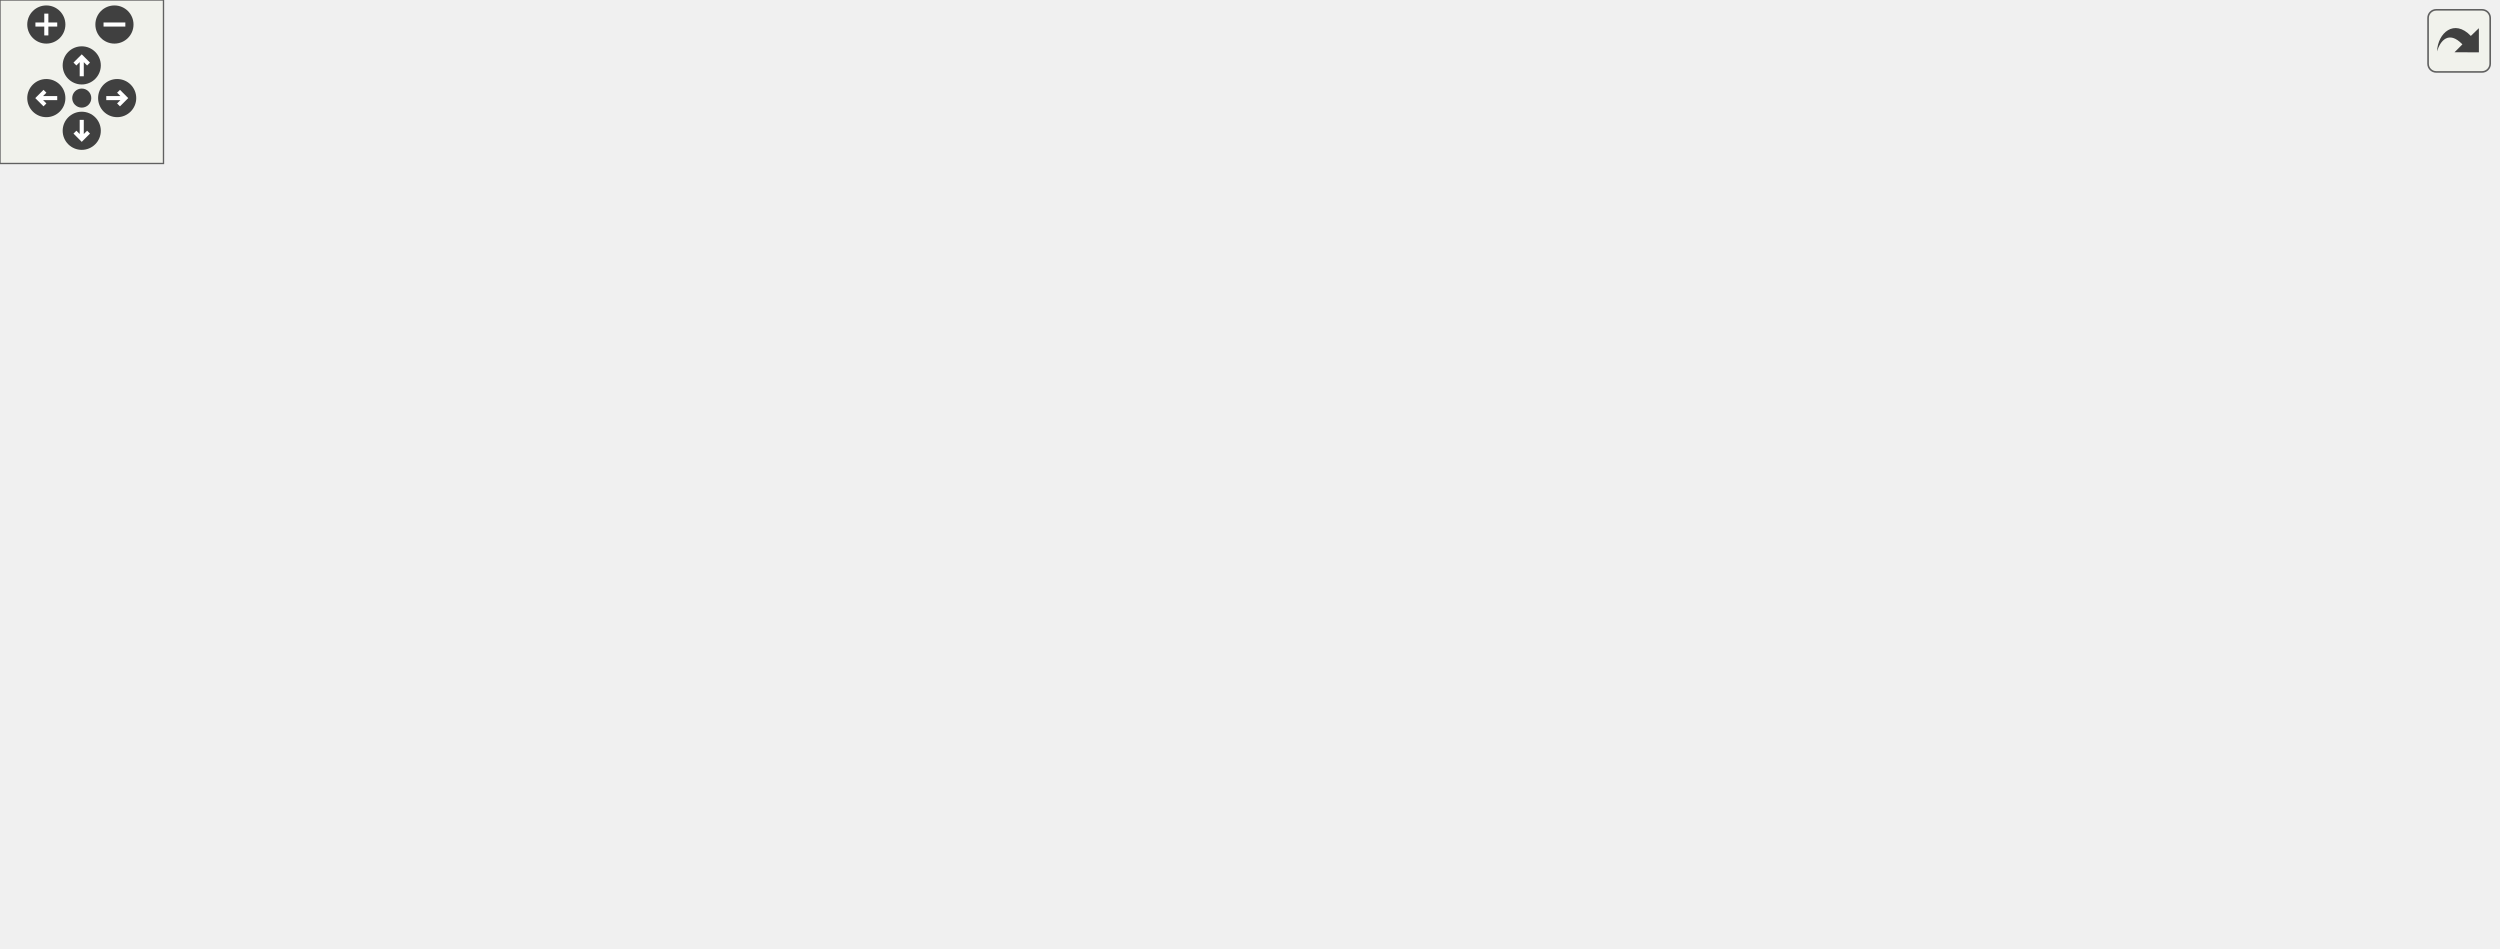
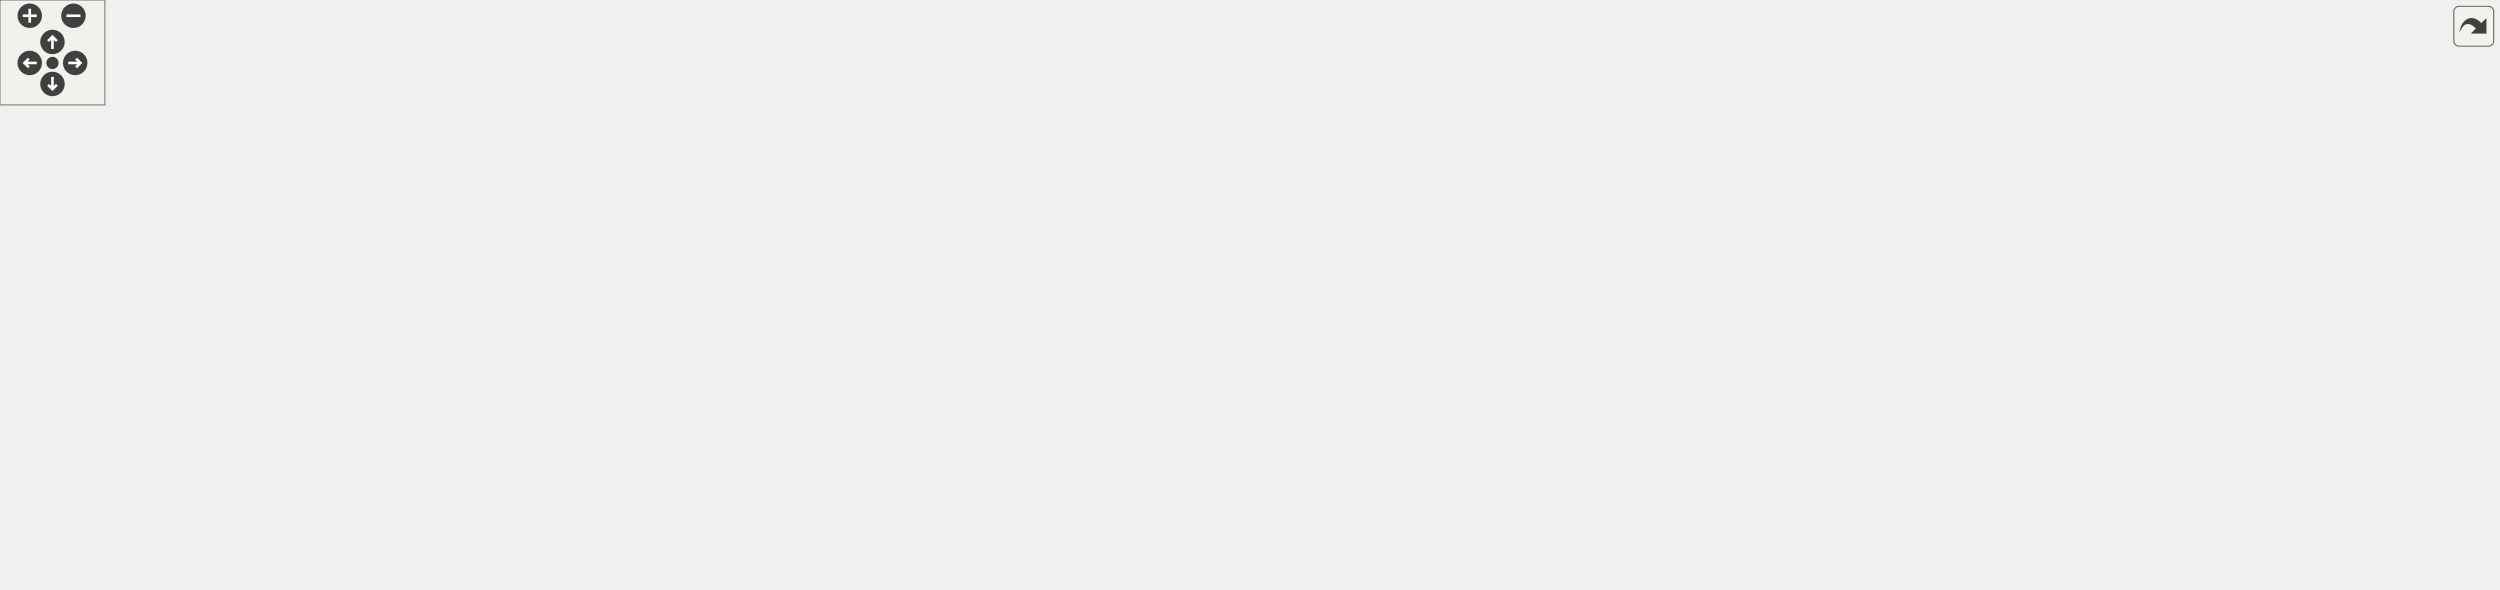
<svg xmlns="http://www.w3.org/2000/svg" xmlns:xlink="http://www.w3.org/1999/xlink" id="main" version="1.1" xml:space="preserve">
  <style type="text/css">
.edge:hover path { stroke: red; }
.edge:hover polygon { stroke: red; fill: red; }
</style>
  <defs>
    <circle id="rim" cx="0" cy="0" r="7" />
    <circle id="rim2" cx="0" cy="0" r="3.5" />
    <g id="zoomPlus">
      <use xlink:href="#rim" fill="#404040">
        <set attributeName="fill" to="#808080" begin="zoomplus.mouseover" end="zoomplus.mouseout" />
      </use>
      <path d="M-4,0h8M0,-4v8" fill="none" stroke="white" stroke-width="1.5" pointer-events="none" />
    </g>
    <g id="zoomMin">
      <use xlink:href="#rim" fill="#404040">
        <set attributeName="fill" to="#808080" begin="zoomminus.mouseover" end="zoomminus.mouseout" />
      </use>
      <path d="M-4,0h8" fill="none" stroke="white" stroke-width="1.5" pointer-events="none" />
    </g>
    <g id="dirArrow">
      <path fill="none" stroke="white" stroke-width="1.5" d="M0,-3.0v7 M-2.5,-0.5L0,-3.0L2.5,-0.5" />
    </g>
    <g id="resetDef">
      <use xlink:href="#rim2" fill="#404040">
        <set attributeName="fill" to="#808080" begin="reset.mouseover" end="reset.mouseout" />
      </use>
    </g>
  </defs>
  <svg id="graph" class="graph">
    <g id="viewport">
      <g id="node1" class="node">
        <g id="a_node1">
          <a xlink:title=" ">
-             <polygon fill="#bfbfbf" stroke="black" points="262,-268.5 262,-287.5 390,-287.5 390,-268.5 262,-268.5" />
-             <text text-anchor="middle" x="326" y="-275.5" font-family="Helvetica,sans-Serif" font-size="10.00">src/Structs/MapNode.hpp</text>
+             <polygon fill="#bfbfbf" stroke="black" points="632,-257.5 632,-276.5 760,-276.5 760,-257.5 632,-257.5" />
+             <text text-anchor="middle" x="696" y="-264.5" font-family="Helvetica,sans-Serif" font-size="10.00">src/Structs/MapNode.hpp</text>
          </a>
        </g>
      </g>
      <g id="node2" class="node">
        <g id="a_node2">
          <a xlink:href="EnemyMovementBehaviour_8hpp.html" target="_top" xlink:title=" ">
-             <polygon fill="none" stroke="black" points="102,-201.5 102,-231.5 258,-231.5 258,-201.5 102,-201.5" />
-             <text text-anchor="start" x="110" y="-219.5" font-family="Helvetica,sans-Serif" font-size="10.00">src/Scripts/Enemies</text>
-             <text text-anchor="middle" x="180" y="-208.5" font-family="Helvetica,sans-Serif" font-size="10.00">/EnemyMovementBehaviour.hpp</text>
+             <polygon fill="none" stroke="black" points="336,-67.5 336,-97.5 492,-97.5 492,-67.5 336,-67.5" />
+             <text text-anchor="start" x="344" y="-85.5" font-family="Helvetica,sans-Serif" font-size="10.00">src/Scripts/Enemies</text>
+             <text text-anchor="middle" x="414" y="-74.5" font-family="Helvetica,sans-Serif" font-size="10.00">/EnemyMovementBehaviour.hpp</text>
          </a>
        </g>
      </g>
      <g id="edge1" class="edge">
-         <path fill="none" stroke="midnightblue" d="M295.55,-264.59C271.88,-254.94 239.03,-241.56 214.41,-231.52" />
-         <polygon fill="midnightblue" stroke="midnightblue" points="294.5,-267.94 305.08,-268.48 297.14,-261.46 294.5,-267.94" />
-       </g>
-       <g id="node5" class="node">
-         <g id="a_node5">
+         <path fill="none" stroke="midnightblue" d="M674.23,-251.91C621.76,-217.96 488.76,-131.88 436.03,-97.75" />
+         <polygon fill="midnightblue" stroke="midnightblue" points="672.48,-254.95 682.78,-257.44 676.28,-249.07 672.48,-254.95" />
+       </g>
+       <g id="node7" class="node">
+         <g id="a_node7">
          <a xlink:href="LevelData_8hpp.html" target="_top" xlink:title=" ">
-             <polygon fill="none" stroke="black" points="462,-207 462,-226 592,-226 592,-207 462,-207" />
-             <text text-anchor="middle" x="527" y="-214" font-family="Helvetica,sans-Serif" font-size="10.00">src/Structs/LevelData.hpp</text>
-           </a>
-         </g>
-       </g>
-       <g id="edge4" class="edge">
-         <path fill="none" stroke="midnightblue" d="M364.75,-265.53C403.82,-253.96 463.2,-236.38 498.26,-226.01" />
-         <polygon fill="midnightblue" stroke="midnightblue" points="363.39,-262.28 354.8,-268.48 365.38,-268.99 363.39,-262.28" />
+             <polygon fill="none" stroke="black" points="918,-201.5 918,-220.5 1048,-220.5 1048,-201.5 918,-201.5" />
+             <text text-anchor="middle" x="983" y="-208.5" font-family="Helvetica,sans-Serif" font-size="10.00">src/Structs/LevelData.hpp</text>
+           </a>
+         </g>
+       </g>
+       <g id="edge6" class="edge">
+         <path fill="none" stroke="midnightblue" d="M751.61,-255.54C805.85,-245.33 887.34,-230 937.74,-220.52" />
+         <polygon fill="midnightblue" stroke="midnightblue" points="750.66,-252.15 741.48,-257.44 751.95,-259.03 750.66,-252.15" />
      </g>
      <g id="node3" class="node">
        <g id="a_node3">
          <a xlink:href="EnemyPrefabFactory_8cpp.html" target="_top" xlink:title=" ">
-             <polygon fill="none" stroke="black" points="18,-134.5 18,-164.5 152,-164.5 152,-134.5 18,-134.5" />
-             <text text-anchor="start" x="26" y="-152.5" font-family="Helvetica,sans-Serif" font-size="10.00">src/Factories/EnemyPrefab</text>
-             <text text-anchor="middle" x="85" y="-141.5" font-family="Helvetica,sans-Serif" font-size="10.00">Factory.cpp</text>
+             <polygon fill="none" stroke="black" points="182,-0.5 182,-30.5 316,-30.5 316,-0.5 182,-0.5" />
+             <text text-anchor="start" x="190" y="-18.5" font-family="Helvetica,sans-Serif" font-size="10.00">src/Factories/EnemyPrefab</text>
+             <text text-anchor="middle" x="249" y="-7.5" font-family="Helvetica,sans-Serif" font-size="10.00">Factory.cpp</text>
          </a>
        </g>
      </g>
      <g id="edge2" class="edge">
-         <path fill="none" stroke="midnightblue" d="M151.11,-195.73C136.41,-185.68 118.89,-173.68 105.57,-164.58" />
-         <polygon fill="midnightblue" stroke="midnightblue" points="149.16,-198.64 159.39,-201.4 153.11,-192.86 149.16,-198.64" />
+         <path fill="none" stroke="midnightblue" d="M368.77,-63.68C342.31,-53.26 309.37,-40.28 284.73,-30.58" />
+         <polygon fill="midnightblue" stroke="midnightblue" points="367.61,-66.99 378.2,-67.4 370.18,-60.47 367.61,-66.99" />
      </g>
      <g id="node4" class="node">
        <g id="a_node4">
          <a xlink:href="EnemyMovementBehaviour_8cpp.html" target="_top" xlink:title=" ">
-             <polygon fill="none" stroke="black" points="0,-0.5 0,-30.5 156,-30.5 156,-0.5 0,-0.5" />
+             <polygon fill="none" stroke="black" points="512,-0.5 512,-30.5 668,-30.5 668,-0.5 512,-0.5" />
+             <text text-anchor="start" x="520" y="-18.5" font-family="Helvetica,sans-Serif" font-size="10.00">src/Scripts/Enemies</text>
+             <text text-anchor="middle" x="590" y="-7.5" font-family="Helvetica,sans-Serif" font-size="10.00">/EnemyMovementBehaviour.cpp</text>
+           </a>
+         </g>
+       </g>
+       <g id="edge3" class="edge">
+         <path fill="none" stroke="midnightblue" d="M461.88,-63.82C490.17,-53.37 525.49,-40.32 551.89,-30.58" />
+         <polygon fill="midnightblue" stroke="midnightblue" points="460.36,-60.65 452.19,-67.4 462.78,-67.21 460.36,-60.65" />
+       </g>
+       <g id="node5" class="node">
+         <g id="a_node5">
+           <a xlink:href="EnemySpeedBoostBehaviour_8cpp.html" target="_top" xlink:title=" ">
+             <polygon fill="none" stroke="black" points="0,-0.5 0,-30.5 164,-30.5 164,-0.5 0,-0.5" />
            <text text-anchor="start" x="8" y="-18.5" font-family="Helvetica,sans-Serif" font-size="10.00">src/Scripts/Enemies</text>
-             <text text-anchor="middle" x="78" y="-7.5" font-family="Helvetica,sans-Serif" font-size="10.00">/EnemyMovementBehaviour.cpp</text>
-           </a>
-         </g>
-       </g>
-       <g id="edge3" class="edge">
-         <path fill="none" stroke="midnightblue" d="M176.88,-191.4C174.14,-174.75 169.25,-152.37 161,-134 142.59,-92.99 109.03,-51.56 90.73,-30.58" />
-         <polygon fill="midnightblue" stroke="midnightblue" points="173.44,-192.05 178.39,-201.42 180.36,-191.01 173.44,-192.05" />
+             <text text-anchor="middle" x="82" y="-7.5" font-family="Helvetica,sans-Serif" font-size="10.00">/EnemySpeedBoostBehaviour.cpp</text>
+           </a>
+         </g>
+       </g>
+       <g id="edge4" class="edge">
+         <path fill="none" stroke="midnightblue" d="M332.36,-65.52C277.66,-54.81 206.32,-40.84 153.79,-30.55" />
+         <polygon fill="midnightblue" stroke="midnightblue" points="331.88,-68.99 342.37,-67.48 333.23,-62.12 331.88,-68.99" />
      </g>
      <g id="node6" class="node">
        <g id="a_node6">
+           <a xlink:href="EnemyTroopTruckBehaviour_8cpp.html" target="_top" xlink:title=" ">
+             <polygon fill="none" stroke="black" points="334,-0.5 334,-30.5 494,-30.5 494,-0.5 334,-0.5" />
+             <text text-anchor="start" x="342" y="-18.5" font-family="Helvetica,sans-Serif" font-size="10.00">src/Scripts/Enemies</text>
+             <text text-anchor="middle" x="414" y="-7.5" font-family="Helvetica,sans-Serif" font-size="10.00">/EnemyTroopTruckBehaviour.cpp</text>
+           </a>
+         </g>
+       </g>
+       <g id="edge5" class="edge">
+         <path fill="none" stroke="midnightblue" d="M414,-57.11C414,-48.15 414,-38.32 414,-30.58" />
+         <polygon fill="midnightblue" stroke="midnightblue" points="410.5,-57.4 414,-67.4 417.5,-57.4 410.5,-57.4" />
+       </g>
+       <g id="node8" class="node">
+         <g id="a_node8">
          <a xlink:href="LevelController_8hpp.html" target="_top" xlink:title=" ">
-             <polygon fill="none" stroke="black" points="298,-73 298,-92 464,-92 464,-73 298,-73" />
-             <text text-anchor="middle" x="381" y="-80" font-family="Helvetica,sans-Serif" font-size="10.00">src/Controllers/LevelController.hpp</text>
-           </a>
-         </g>
-       </g>
-       <g id="edge5" class="edge">
-         <path fill="none" stroke="midnightblue" d="M504.31,-201.45C489.63,-191.93 470.46,-178.63 455,-165 427.76,-140.98 400.19,-107.72 387.79,-92.17" />
-         <polygon fill="midnightblue" stroke="midnightblue" points="502.48,-204.44 512.79,-206.86 506.24,-198.53 502.48,-204.44" />
+             <polygon fill="none" stroke="black" points="798,-73 798,-92 964,-92 964,-73 798,-73" />
+             <text text-anchor="middle" x="881" y="-80" font-family="Helvetica,sans-Serif" font-size="10.00">src/Controllers/LevelController.hpp</text>
+           </a>
+         </g>
+       </g>
+       <g id="edge7" class="edge">
+         <path fill="none" stroke="midnightblue" d="M952.99,-196.97C938.61,-189.43 922.13,-178.7 911,-165 892.74,-142.53 885,-107.92 882.26,-92.02" />
+         <polygon fill="midnightblue" stroke="midnightblue" points="951.55,-200.16 962.06,-201.47 954.66,-193.89 951.55,-200.16" />
+       </g>
+       <g id="node13" class="node">
+         <g id="a_node13">
+           <a xlink:href="GameLostBehaviour_8hpp.html" target="_top" xlink:title=" ">
+             <polygon fill="none" stroke="black" points="919.5,-134.5 919.5,-164.5 1046.5,-164.5 1046.5,-134.5 919.5,-134.5" />
+             <text text-anchor="start" x="927.5" y="-152.5" font-family="Helvetica,sans-Serif" font-size="10.00">src/Scripts/Common</text>
+             <text text-anchor="middle" x="983" y="-141.5" font-family="Helvetica,sans-Serif" font-size="10.00">/GameLostBehaviour.hpp</text>
+           </a>
+         </g>
+       </g>
+       <g id="edge14" class="edge">
+         <path fill="none" stroke="midnightblue" d="M983,-191.23C983,-182.59 983,-172.5 983,-164.52" />
+         <polygon fill="midnightblue" stroke="midnightblue" points="979.5,-191.48 983,-201.48 986.5,-191.48 979.5,-191.48" />
+       </g>
+       <g id="node15" class="node">
+         <g id="a_node15">
+           <a xlink:href="GameWonBehaviour_8hpp.html" target="_top" xlink:title=" ">
+             <polygon fill="none" stroke="black" points="1166.5,-67.5 1166.5,-97.5 1293.5,-97.5 1293.5,-67.5 1166.5,-67.5" />
+             <text text-anchor="start" x="1174.5" y="-85.5" font-family="Helvetica,sans-Serif" font-size="10.00">src/Scripts/Common</text>
+             <text text-anchor="middle" x="1230" y="-74.5" font-family="Helvetica,sans-Serif" font-size="10.00">/GameWonBehaviour.hpp</text>
+           </a>
+         </g>
+       </g>
+       <g id="edge18" class="edge">
+         <path fill="none" stroke="midnightblue" d="M1058.39,-202.81C1113.69,-196.07 1182.71,-184.11 1204,-165 1223.34,-147.64 1228.39,-115.93 1229.65,-97.6" />
+         <polygon fill="midnightblue" stroke="midnightblue" points="1057.76,-199.36 1048.24,-204.01 1058.58,-206.31 1057.76,-199.36" />
+       </g>
+       <g id="node17" class="node">
+         <g id="a_node17">
+           <a xlink:href="LevelData_8cpp.html" target="_top" xlink:title=" ">
+             <polygon fill="none" stroke="black" points="1065,-140 1065,-159 1195,-159 1195,-140 1065,-140" />
+             <text text-anchor="middle" x="1130" y="-147" font-family="Helvetica,sans-Serif" font-size="10.00">src/Structs/LevelData.cpp</text>
+           </a>
+         </g>
+       </g>
+       <g id="edge22" class="edge">
+         <path fill="none" stroke="midnightblue" d="M1013.56,-197.63C1042.12,-186.07 1084,-169.12 1108.98,-159.01" />
+         <polygon fill="midnightblue" stroke="midnightblue" points="1012.02,-194.48 1004.06,-201.48 1014.64,-200.97 1012.02,-194.48" />
+       </g>
+       <g id="edge11" class="edge">
+         <path fill="none" stroke="midnightblue" d="M832.89,-70.75C783.67,-59.76 706.96,-42.63 652.94,-30.56" />
+         <polygon fill="midnightblue" stroke="midnightblue" points="832.14,-74.17 842.66,-72.94 833.66,-67.34 832.14,-74.17" />
+       </g>
+       <g id="edge12" class="edge">
+         <path fill="none" stroke="midnightblue" d="M802.59,-71.69C726.08,-61.96 606.42,-46.33 503,-31 500.06,-30.56 497.06,-30.11 494.04,-29.65" />
+         <polygon fill="midnightblue" stroke="midnightblue" points="802.27,-75.18 812.63,-72.97 803.15,-68.23 802.27,-75.18" />
+       </g>
+       <g id="node9" class="node">
+         <g id="a_node9">
+           <a xlink:href="LevelController_8cpp.html" target="_top" xlink:title=" ">
+             <polygon fill="none" stroke="black" points="993,-6 993,-25 1159,-25 1159,-6 993,-6" />
+             <text text-anchor="middle" x="1076" y="-13" font-family="Helvetica,sans-Serif" font-size="10.00">src/Controllers/LevelController.cpp</text>
+           </a>
+         </g>
+       </g>
+       <g id="edge8" class="edge">
+         <path fill="none" stroke="midnightblue" d="M916.7,-69.6C955.36,-56.71 1016.08,-36.47 1050.31,-25.06" />
+         <polygon fill="midnightblue" stroke="midnightblue" points="915.27,-66.39 906.89,-72.87 917.49,-73.03 915.27,-66.39" />
+       </g>
+       <g id="node10" class="node">
+         <g id="a_node10">
+           <a xlink:href="LevelScene_8cpp.html" target="_top" xlink:title=" ">
+             <polygon fill="none" stroke="black" points="835.5,-6 835.5,-25 974.5,-25 974.5,-6 835.5,-6" />
+             <text text-anchor="middle" x="905" y="-13" font-family="Helvetica,sans-Serif" font-size="10.00">src/Scenes/LevelScene.cpp</text>
+           </a>
+         </g>
+       </g>
+       <g id="edge9" class="edge">
+         <path fill="none" stroke="midnightblue" d="M887.72,-63.29C892.33,-50.81 898.24,-34.81 901.81,-25.13" />
+         <polygon fill="midnightblue" stroke="midnightblue" points="884.42,-62.14 884.24,-72.73 890.98,-64.57 884.42,-62.14" />
      </g>
      <g id="node11" class="node">
        <g id="a_node11">
-           <a xlink:href="GameLostBehaviour_8hpp.html" target="_top" xlink:title=" ">
-             <polygon fill="none" stroke="black" points="463.5,-134.5 463.5,-164.5 590.5,-164.5 590.5,-134.5 463.5,-134.5" />
-             <text text-anchor="start" x="471.5" y="-152.5" font-family="Helvetica,sans-Serif" font-size="10.00">src/Scripts/Common</text>
-             <text text-anchor="middle" x="527" y="-141.5" font-family="Helvetica,sans-Serif" font-size="10.00">/GameLostBehaviour.hpp</text>
-           </a>
-         </g>
-       </g>
-       <g id="edge11" class="edge">
-         <path fill="none" stroke="midnightblue" d="M527,-196.41C527,-186.22 527,-173.9 527,-164.59" />
-         <polygon fill="midnightblue" stroke="midnightblue" points="523.5,-196.73 527,-206.73 530.5,-196.73 523.5,-196.73" />
-       </g>
-       <g id="node13" class="node">
-         <g id="a_node13">
-           <a xlink:href="GameWonBehaviour_8hpp.html" target="_top" xlink:title=" ">
-             <polygon fill="none" stroke="black" points="666.5,-67.5 666.5,-97.5 793.5,-97.5 793.5,-67.5 666.5,-67.5" />
-             <text text-anchor="start" x="674.5" y="-85.5" font-family="Helvetica,sans-Serif" font-size="10.00">src/Scripts/Common</text>
-             <text text-anchor="middle" x="730" y="-74.5" font-family="Helvetica,sans-Serif" font-size="10.00">/GameWonBehaviour.hpp</text>
-           </a>
-         </g>
-       </g>
-       <g id="edge15" class="edge">
-         <path fill="none" stroke="midnightblue" d="M548.57,-201.24C563.27,-191.35 583.07,-177.73 600,-165 617.42,-151.9 619.93,-146.18 638,-134 658.24,-120.35 682.5,-107.16 701.03,-97.68" />
-         <polygon fill="midnightblue" stroke="midnightblue" points="546.51,-198.4 540.14,-206.86 550.4,-204.22 546.51,-198.4" />
-       </g>
-       <g id="node15" class="node">
-         <g id="a_node15">
-           <a xlink:href="LevelData_8cpp.html" target="_top" xlink:title=" ">
-             <polygon fill="none" stroke="black" points="647,-140 647,-159 777,-159 777,-140 647,-140" />
-             <text text-anchor="middle" x="712" y="-147" font-family="Helvetica,sans-Serif" font-size="10.00">src/Structs/LevelData.cpp</text>
-           </a>
-         </g>
-       </g>
-       <g id="edge19" class="edge">
-         <path fill="none" stroke="midnightblue" d="M561.34,-203.44C598.04,-190.54 655.29,-170.42 687.63,-159.06" />
-         <polygon fill="midnightblue" stroke="midnightblue" points="559.84,-200.25 551.57,-206.87 562.16,-206.86 559.84,-200.25" />
-       </g>
-       <g id="edge9" class="edge">
-         <path fill="none" stroke="midnightblue" d="M331.23,-70.82C279.99,-59.83 199.9,-42.65 143.54,-30.56" />
-         <polygon fill="midnightblue" stroke="midnightblue" points="330.56,-74.26 341.08,-72.94 332.03,-67.42 330.56,-74.26" />
-       </g>
-       <g id="node7" class="node">
-         <g id="a_node7">
-           <a xlink:href="LevelController_8cpp.html" target="_top" xlink:title=" ">
-             <polygon fill="none" stroke="black" points="481,-6 481,-25 647,-25 647,-6 481,-6" />
-             <text text-anchor="middle" x="564" y="-13" font-family="Helvetica,sans-Serif" font-size="10.00">src/Controllers/LevelController.cpp</text>
-           </a>
-         </g>
-       </g>
-       <g id="edge6" class="edge">
-         <path fill="none" stroke="midnightblue" d="M414.96,-69.44C451.27,-56.54 507.91,-36.42 539.89,-25.06" />
-         <polygon fill="midnightblue" stroke="midnightblue" points="413.55,-66.22 405.3,-72.87 415.9,-72.82 413.55,-66.22" />
-       </g>
-       <g id="node8" class="node">
-         <g id="a_node8">
-           <a xlink:href="LevelScene_8cpp.html" target="_top" xlink:title=" ">
-             <polygon fill="none" stroke="black" points="323.5,-6 323.5,-25 462.5,-25 462.5,-6 323.5,-6" />
-             <text text-anchor="middle" x="393" y="-13" font-family="Helvetica,sans-Serif" font-size="10.00">src/Scenes/LevelScene.cpp</text>
-           </a>
-         </g>
-       </g>
-       <g id="edge7" class="edge">
-         <path fill="none" stroke="midnightblue" d="M384.5,-62.54C386.78,-50.17 389.65,-34.62 391.41,-25.13" />
-         <polygon fill="midnightblue" stroke="midnightblue" points="380.99,-62.26 382.62,-72.73 387.88,-63.54 380.99,-62.26" />
-       </g>
-       <g id="node9" class="node">
-         <g id="a_node9">
          <a xlink:href="CheatManager_8cpp.html" target="_top" xlink:title=" ">
-             <polygon fill="none" stroke="black" points="665,-0.5 665,-30.5 771,-30.5 771,-0.5 665,-0.5" />
-             <text text-anchor="start" x="673" y="-18.5" font-family="Helvetica,sans-Serif" font-size="10.00">src/Scripts/Common</text>
-             <text text-anchor="middle" x="718" y="-7.5" font-family="Helvetica,sans-Serif" font-size="10.00">/CheatManager.cpp</text>
-           </a>
-         </g>
-       </g>
-       <g id="edge8" class="edge">
-         <path fill="none" stroke="midnightblue" d="M441.65,-71.23C497.48,-61.56 582.52,-46.33 656,-31 658.92,-30.39 661.92,-29.75 664.94,-29.09" />
-         <polygon fill="midnightblue" stroke="midnightblue" points="440.83,-67.82 431.57,-72.96 442.02,-74.71 440.83,-67.82" />
-       </g>
-       <g id="node10" class="node">
-         <g id="a_node10">
-           <a xlink:href="UserAttackBehaviour_8cpp.html" target="_top" xlink:title=" ">
-             <polygon fill="none" stroke="black" points="174.5,-0.5 174.5,-30.5 305.5,-30.5 305.5,-0.5 174.5,-0.5" />
-             <text text-anchor="start" x="182.5" y="-18.5" font-family="Helvetica,sans-Serif" font-size="10.00">src/Scripts/Heroes</text>
-             <text text-anchor="middle" x="240" y="-7.5" font-family="Helvetica,sans-Serif" font-size="10.00">/UserAttackBehaviour.cpp</text>
+             <polygon fill="none" stroke="black" points="1177,-0.5 1177,-30.5 1283,-30.5 1283,-0.5 1177,-0.5" />
+             <text text-anchor="start" x="1185" y="-18.5" font-family="Helvetica,sans-Serif" font-size="10.00">src/Scripts/Common</text>
+             <text text-anchor="middle" x="1230" y="-7.5" font-family="Helvetica,sans-Serif" font-size="10.00">/CheatManager.cpp</text>
          </a>
        </g>
      </g>
      <g id="edge10" class="edge">
-         <path fill="none" stroke="midnightblue" d="M353.06,-68.62C329.21,-57.63 294.97,-41.84 270.43,-30.53" />
-         <polygon fill="midnightblue" stroke="midnightblue" points="351.73,-71.86 362.28,-72.87 354.66,-65.5 351.73,-71.86" />
-       </g>
-       <g id="edge12" class="edge">
-         <path fill="none" stroke="midnightblue" d="M486.11,-130.3C457.95,-117.76 421.84,-101.68 400.11,-92.01" />
-         <polygon fill="midnightblue" stroke="midnightblue" points="484.76,-133.53 495.32,-134.4 487.61,-127.13 484.76,-133.53" />
-       </g>
-       <g id="edge13" class="edge">
-         <path fill="none" stroke="midnightblue" d="M565.06,-129.66C582.01,-120.75 601.94,-109.55 619,-98 627.48,-92.26 674.91,-52.67 700.92,-30.85" />
-         <polygon fill="midnightblue" stroke="midnightblue" points="563.26,-126.65 556,-134.35 566.48,-132.86 563.26,-126.65" />
+         <path fill="none" stroke="midnightblue" d="M944.76,-71.33C1003.04,-61.78 1091.55,-46.65 1168,-31 1170.92,-30.4 1173.92,-29.77 1176.94,-29.11" />
+         <polygon fill="midnightblue" stroke="midnightblue" points="943.9,-67.92 934.59,-72.98 945.03,-74.83 943.9,-67.92" />
      </g>
      <g id="node12" class="node">
        <g id="a_node12">
-           <a xlink:href="GameLostBehaviour_8cpp.html" target="_top" xlink:title=" ">
-             <polygon fill="none" stroke="black" points="482.5,-67.5 482.5,-97.5 609.5,-97.5 609.5,-67.5 482.5,-67.5" />
-             <text text-anchor="start" x="490.5" y="-85.5" font-family="Helvetica,sans-Serif" font-size="10.00">src/Scripts/Common</text>
-             <text text-anchor="middle" x="546" y="-74.5" font-family="Helvetica,sans-Serif" font-size="10.00">/GameLostBehaviour.cpp</text>
-           </a>
-         </g>
-       </g>
-       <g id="edge14" class="edge">
-         <path fill="none" stroke="midnightblue" d="M533.96,-124.7C536.62,-115.59 539.57,-105.49 541.89,-97.58" />
-         <polygon fill="midnightblue" stroke="midnightblue" points="530.57,-123.82 531.12,-134.4 537.29,-125.78 530.57,-123.82" />
+           <a xlink:href="UserAttackBehaviour_8cpp.html" target="_top" xlink:title=" ">
+             <polygon fill="none" stroke="black" points="686.5,-0.5 686.5,-30.5 817.5,-30.5 817.5,-0.5 686.5,-0.5" />
+             <text text-anchor="start" x="694.5" y="-18.5" font-family="Helvetica,sans-Serif" font-size="10.00">src/Scripts/Heroes</text>
+             <text text-anchor="middle" x="752" y="-7.5" font-family="Helvetica,sans-Serif" font-size="10.00">/UserAttackBehaviour.cpp</text>
+           </a>
+         </g>
+       </g>
+       <g id="edge13" class="edge">
+         <path fill="none" stroke="midnightblue" d="M854.89,-68.34C833.17,-57.4 802.33,-41.86 780.09,-30.65" />
+         <polygon fill="midnightblue" stroke="midnightblue" points="853.36,-71.49 863.87,-72.87 856.51,-65.24 853.36,-71.49" />
+       </g>
+       <g id="edge15" class="edge">
+         <path fill="none" stroke="midnightblue" d="M952.36,-128.97C933.02,-116.65 909,-101.35 894.35,-92.01" />
+         <polygon fill="midnightblue" stroke="midnightblue" points="950.55,-131.97 960.87,-134.4 954.32,-126.07 950.55,-131.97" />
      </g>
      <g id="edge16" class="edge">
-         <path fill="none" stroke="midnightblue" d="M684.34,-63.62C652.21,-51.04 610.65,-34.77 585.73,-25.01" />
-         <polygon fill="midnightblue" stroke="midnightblue" points="683.39,-67.01 693.98,-67.4 685.95,-60.49 683.39,-67.01" />
-       </g>
-       <g id="edge17" class="edge">
-         <path fill="none" stroke="midnightblue" d="M725.55,-57.4C723.88,-48.37 722.04,-38.41 720.6,-30.58" />
-         <polygon fill="midnightblue" stroke="midnightblue" points="722.14,-58.2 727.4,-67.4 729.02,-56.93 722.14,-58.2" />
+         <path fill="none" stroke="midnightblue" d="M1041.76,-131.22C1066.41,-122.83 1094.89,-111.6 1119,-98 1138.29,-87.12 1140.26,-80.25 1158,-67 1175,-54.3 1194.77,-40.5 1209.28,-30.54" />
+         <polygon fill="midnightblue" stroke="midnightblue" points="1040.55,-127.93 1032.17,-134.41 1042.76,-134.58 1040.55,-127.93" />
      </g>
      <g id="node14" class="node">
        <g id="a_node14">
+           <a xlink:href="GameLostBehaviour_8cpp.html" target="_top" xlink:title=" ">
+             <polygon fill="none" stroke="black" points="982.5,-67.5 982.5,-97.5 1109.5,-97.5 1109.5,-67.5 982.5,-67.5" />
+             <text text-anchor="start" x="990.5" y="-85.5" font-family="Helvetica,sans-Serif" font-size="10.00">src/Scripts/Common</text>
+             <text text-anchor="middle" x="1046" y="-74.5" font-family="Helvetica,sans-Serif" font-size="10.00">/GameLostBehaviour.cpp</text>
+           </a>
+         </g>
+       </g>
+       <g id="edge17" class="edge">
+         <path fill="none" stroke="midnightblue" d="M1003.81,-127.02C1013.2,-117.34 1024.02,-106.17 1032.36,-97.58" />
+         <polygon fill="midnightblue" stroke="midnightblue" points="1001.12,-124.78 996.67,-134.4 1006.14,-129.65 1001.12,-124.78" />
+       </g>
+       <g id="edge19" class="edge">
+         <path fill="none" stroke="midnightblue" d="M1187.26,-63.46C1157.5,-50.9 1119.18,-34.72 1096.16,-25.01" />
+         <polygon fill="midnightblue" stroke="midnightblue" points="1186.01,-66.73 1196.58,-67.4 1188.73,-60.28 1186.01,-66.73" />
+       </g>
+       <g id="edge20" class="edge">
+         <path fill="none" stroke="midnightblue" d="M1230,-57.11C1230,-48.15 1230,-38.32 1230,-30.58" />
+         <polygon fill="midnightblue" stroke="midnightblue" points="1226.5,-57.4 1230,-67.4 1233.5,-57.4 1226.5,-57.4" />
+       </g>
+       <g id="node16" class="node">
+         <g id="a_node16">
          <a xlink:href="GameWonBehaviour_8cpp.html" target="_top" xlink:title=" ">
-             <polygon fill="none" stroke="black" points="789.5,-0.5 789.5,-30.5 916.5,-30.5 916.5,-0.5 789.5,-0.5" />
-             <text text-anchor="start" x="797.5" y="-18.5" font-family="Helvetica,sans-Serif" font-size="10.00">src/Scripts/Common</text>
-             <text text-anchor="middle" x="853" y="-7.5" font-family="Helvetica,sans-Serif" font-size="10.00">/GameWonBehaviour.cpp</text>
-           </a>
-         </g>
-       </g>
-       <g id="edge18" class="edge">
-         <path fill="none" stroke="midnightblue" d="M765.55,-62.71C784.95,-52.46 808.56,-39.98 826.36,-30.58" />
-         <polygon fill="midnightblue" stroke="midnightblue" points="763.9,-59.63 756.69,-67.4 767.17,-65.82 763.9,-59.63" />
+             <polygon fill="none" stroke="black" points="1301.5,-0.5 1301.5,-30.5 1428.5,-30.5 1428.5,-0.5 1301.5,-0.5" />
+             <text text-anchor="start" x="1309.5" y="-18.5" font-family="Helvetica,sans-Serif" font-size="10.00">src/Scripts/Common</text>
+             <text text-anchor="middle" x="1365" y="-7.5" font-family="Helvetica,sans-Serif" font-size="10.00">/GameWonBehaviour.cpp</text>
+           </a>
+         </g>
+       </g>
+       <g id="edge21" class="edge">
+         <path fill="none" stroke="midnightblue" d="M1268.44,-62.99C1289.84,-52.69 1316.05,-40.07 1335.76,-30.58" />
+         <polygon fill="midnightblue" stroke="midnightblue" points="1266.78,-59.9 1259.29,-67.4 1269.82,-66.21 1266.78,-59.9" />
      </g>
    </g>
  </svg>
  <g id="navigator" transform="translate(0 0)" fill="#404254">
    <rect fill="#f2f5e9" fill-opacity="0.5" stroke="#606060" stroke-width=".5" x="0" y="0" width="60" height="60" />
    <use id="zoomplus" xlink:href="#zoomPlus" x="17" y="9" />
    <use id="zoomminus" xlink:href="#zoomMin" x="42" y="9" />
    <use id="reset" xlink:href="#resetDef" x="30" y="36" />
    <g id="arrowUp" xlink:href="#dirArrow" transform="translate(30 24)">
      <use xlink:href="#rim" fill="#404040">
        <set attributeName="fill" to="#808080" begin="arrowUp.mouseover" end="arrowUp.mouseout" />
      </use>
      <path fill="none" stroke="white" stroke-width="1.5" d="M0,-3.0v7 M-2.5,-0.5L0,-3.0L2.5,-0.5" />
    </g>
    <g id="arrowRight" xlink:href="#dirArrow" transform="rotate(90) translate(36 -43)">
      <use xlink:href="#rim" fill="#404040">
        <set attributeName="fill" to="#808080" begin="arrowRight.mouseover" end="arrowRight.mouseout" />
      </use>
      <path fill="none" stroke="white" stroke-width="1.5" d="M0,-3.0v7 M-2.5,-0.5L0,-3.0L2.5,-0.5" />
    </g>
    <g id="arrowDown" xlink:href="#dirArrow" transform="rotate(180) translate(-30 -48)">
      <use xlink:href="#rim" fill="#404040">
        <set attributeName="fill" to="#808080" begin="arrowDown.mouseover" end="arrowDown.mouseout" />
      </use>
      <path fill="none" stroke="white" stroke-width="1.5" d="M0,-3.0v7 M-2.5,-0.5L0,-3.0L2.5,-0.5" />
    </g>
    <g id="arrowLeft" xlink:href="#dirArrow" transform="rotate(270) translate(-36 17)">
      <use xlink:href="#rim" fill="#404040">
        <set attributeName="fill" to="#808080" begin="arrowLeft.mouseover" end="arrowLeft.mouseout" />
      </use>
      <path fill="none" stroke="white" stroke-width="1.5" d="M0,-3.0v7 M-2.5,-0.5L0,-3.0L2.5,-0.5" />
    </g>
  </g>
  <svg viewBox="0 0 15 15" width="100%" height="30px" preserveAspectRatio="xMaxYMin meet">
    <g id="arrow_out" transform="scale(0.3 0.3)">
      <a xlink:href="MapNode_8hpp__dep__incl_org.svg" target="_base">
        <rect id="button" ry="5" rx="5" y="6" x="6" height="38" width="38" fill="#f2f5e9" fill-opacity="0.5" stroke="#606060" stroke-width="1.0" />
        <path id="arrow" d="M 11.5,31.437 C 11.94,20.098 22.043,11.323 32.159,21.979 L 37.069,17.246 C 37.069,17.246 37.088,32 37.088,32 L 22.16,31.978 C 22.16,31.978 26.998,27.14 26.998,27.14 C 18.529,18.264 13.292,25.23 11.5,31.437 z" style="fill:#404040;" />
      </a>
    </g>
  </svg>
</svg>
